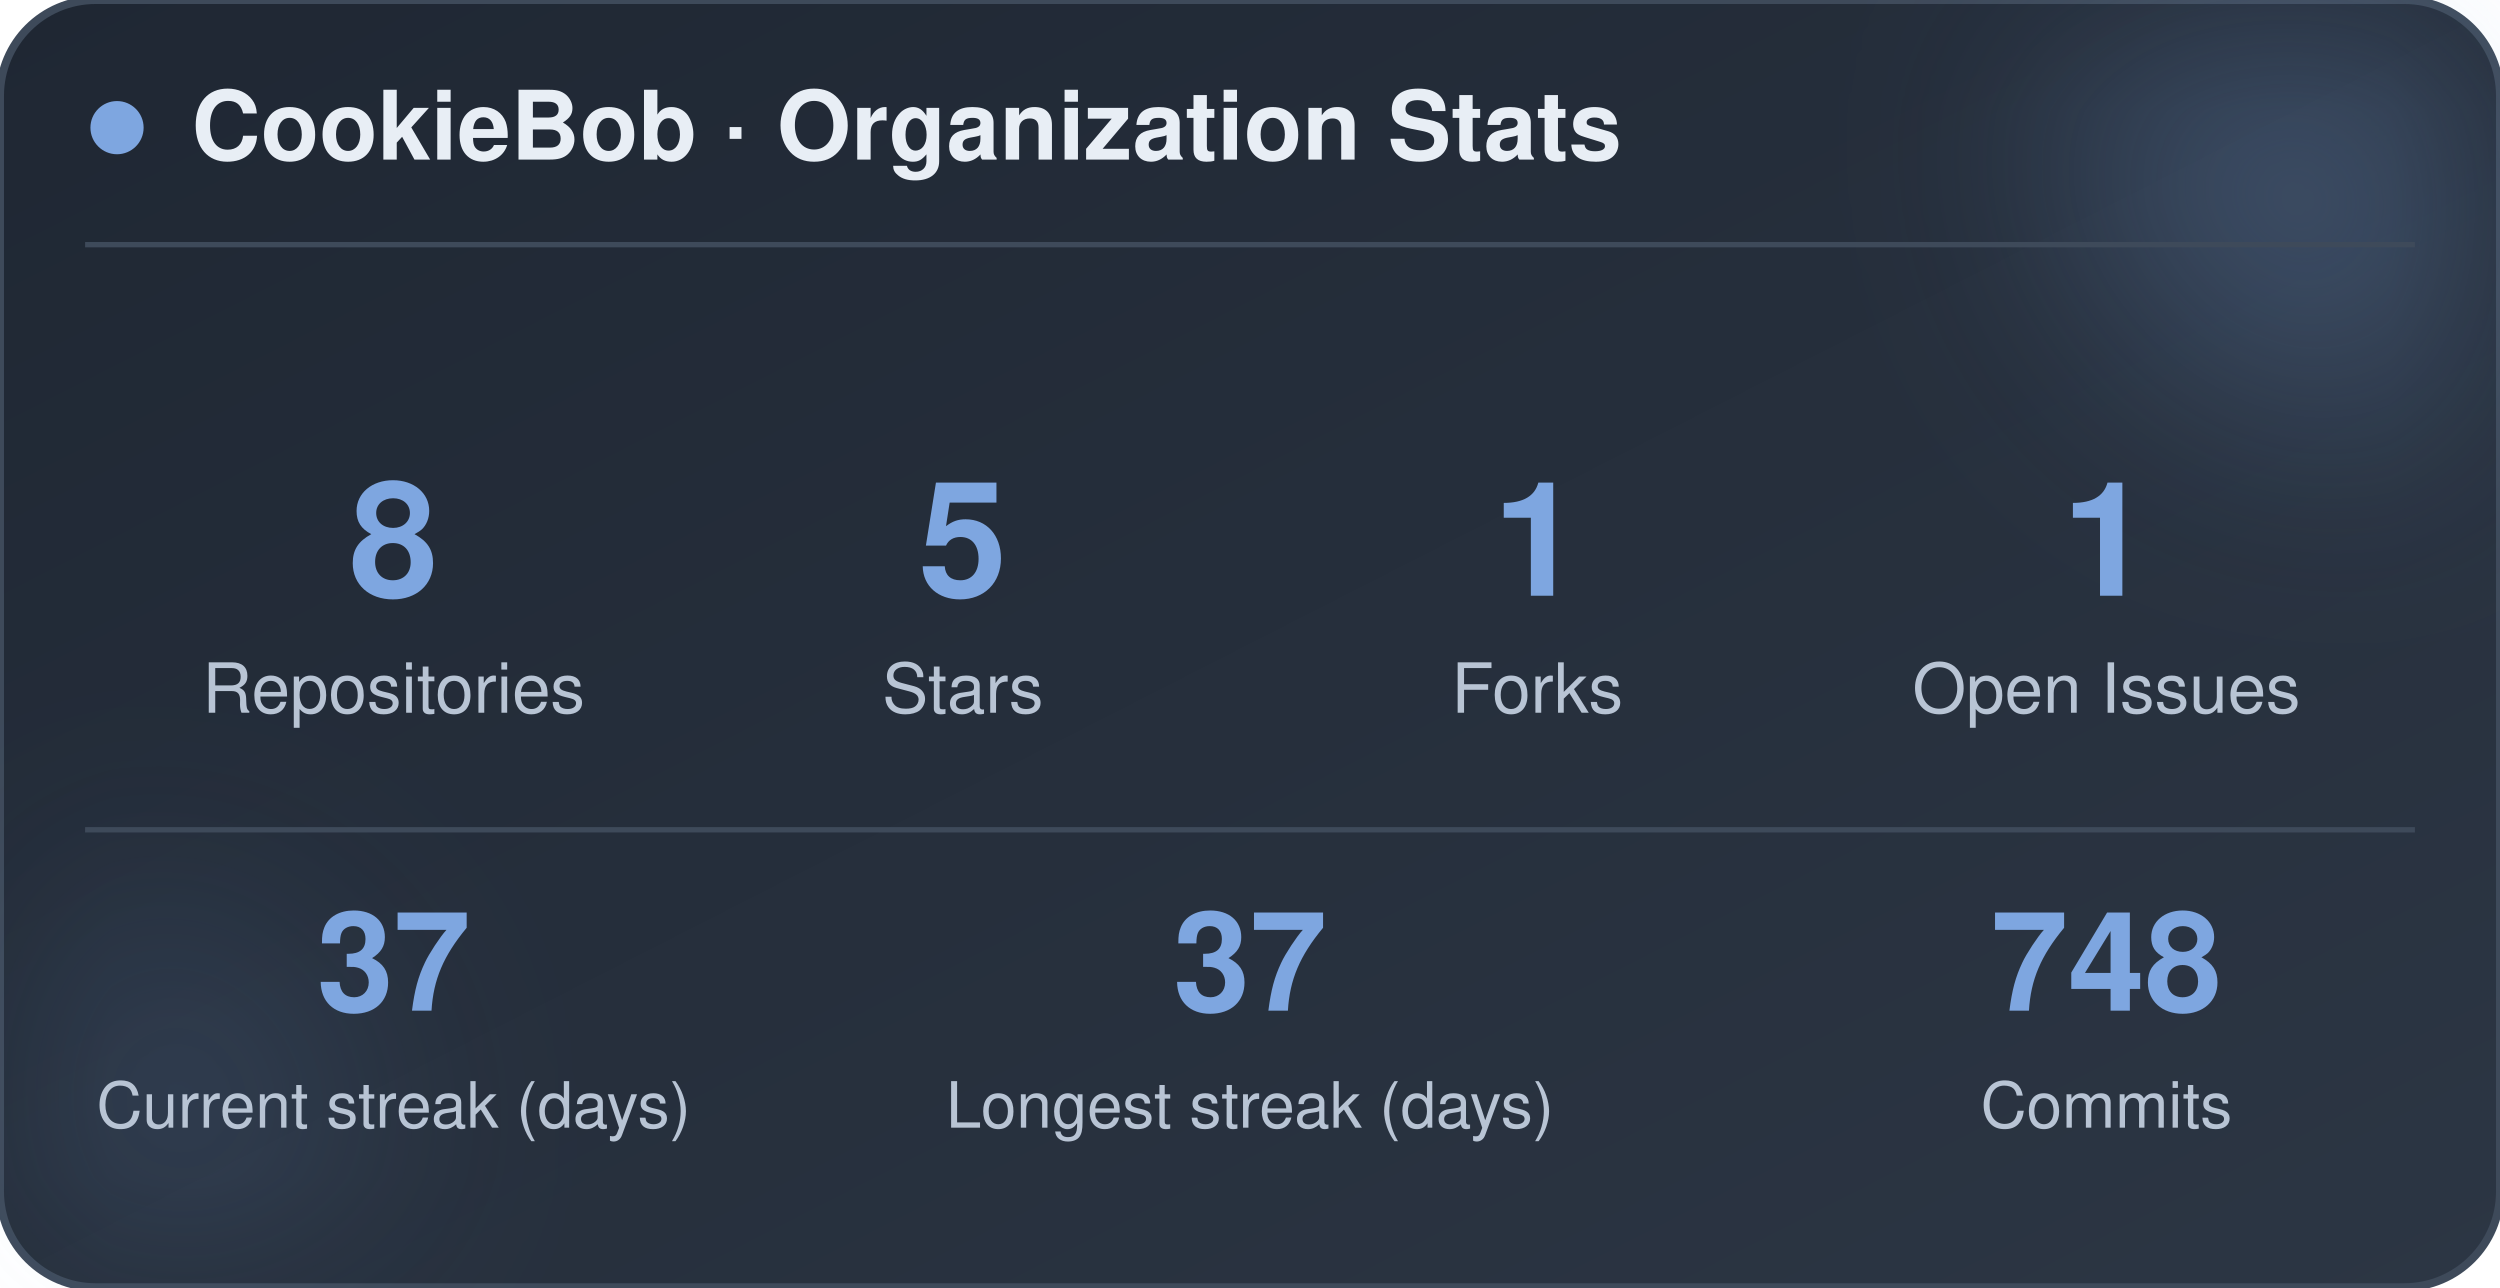
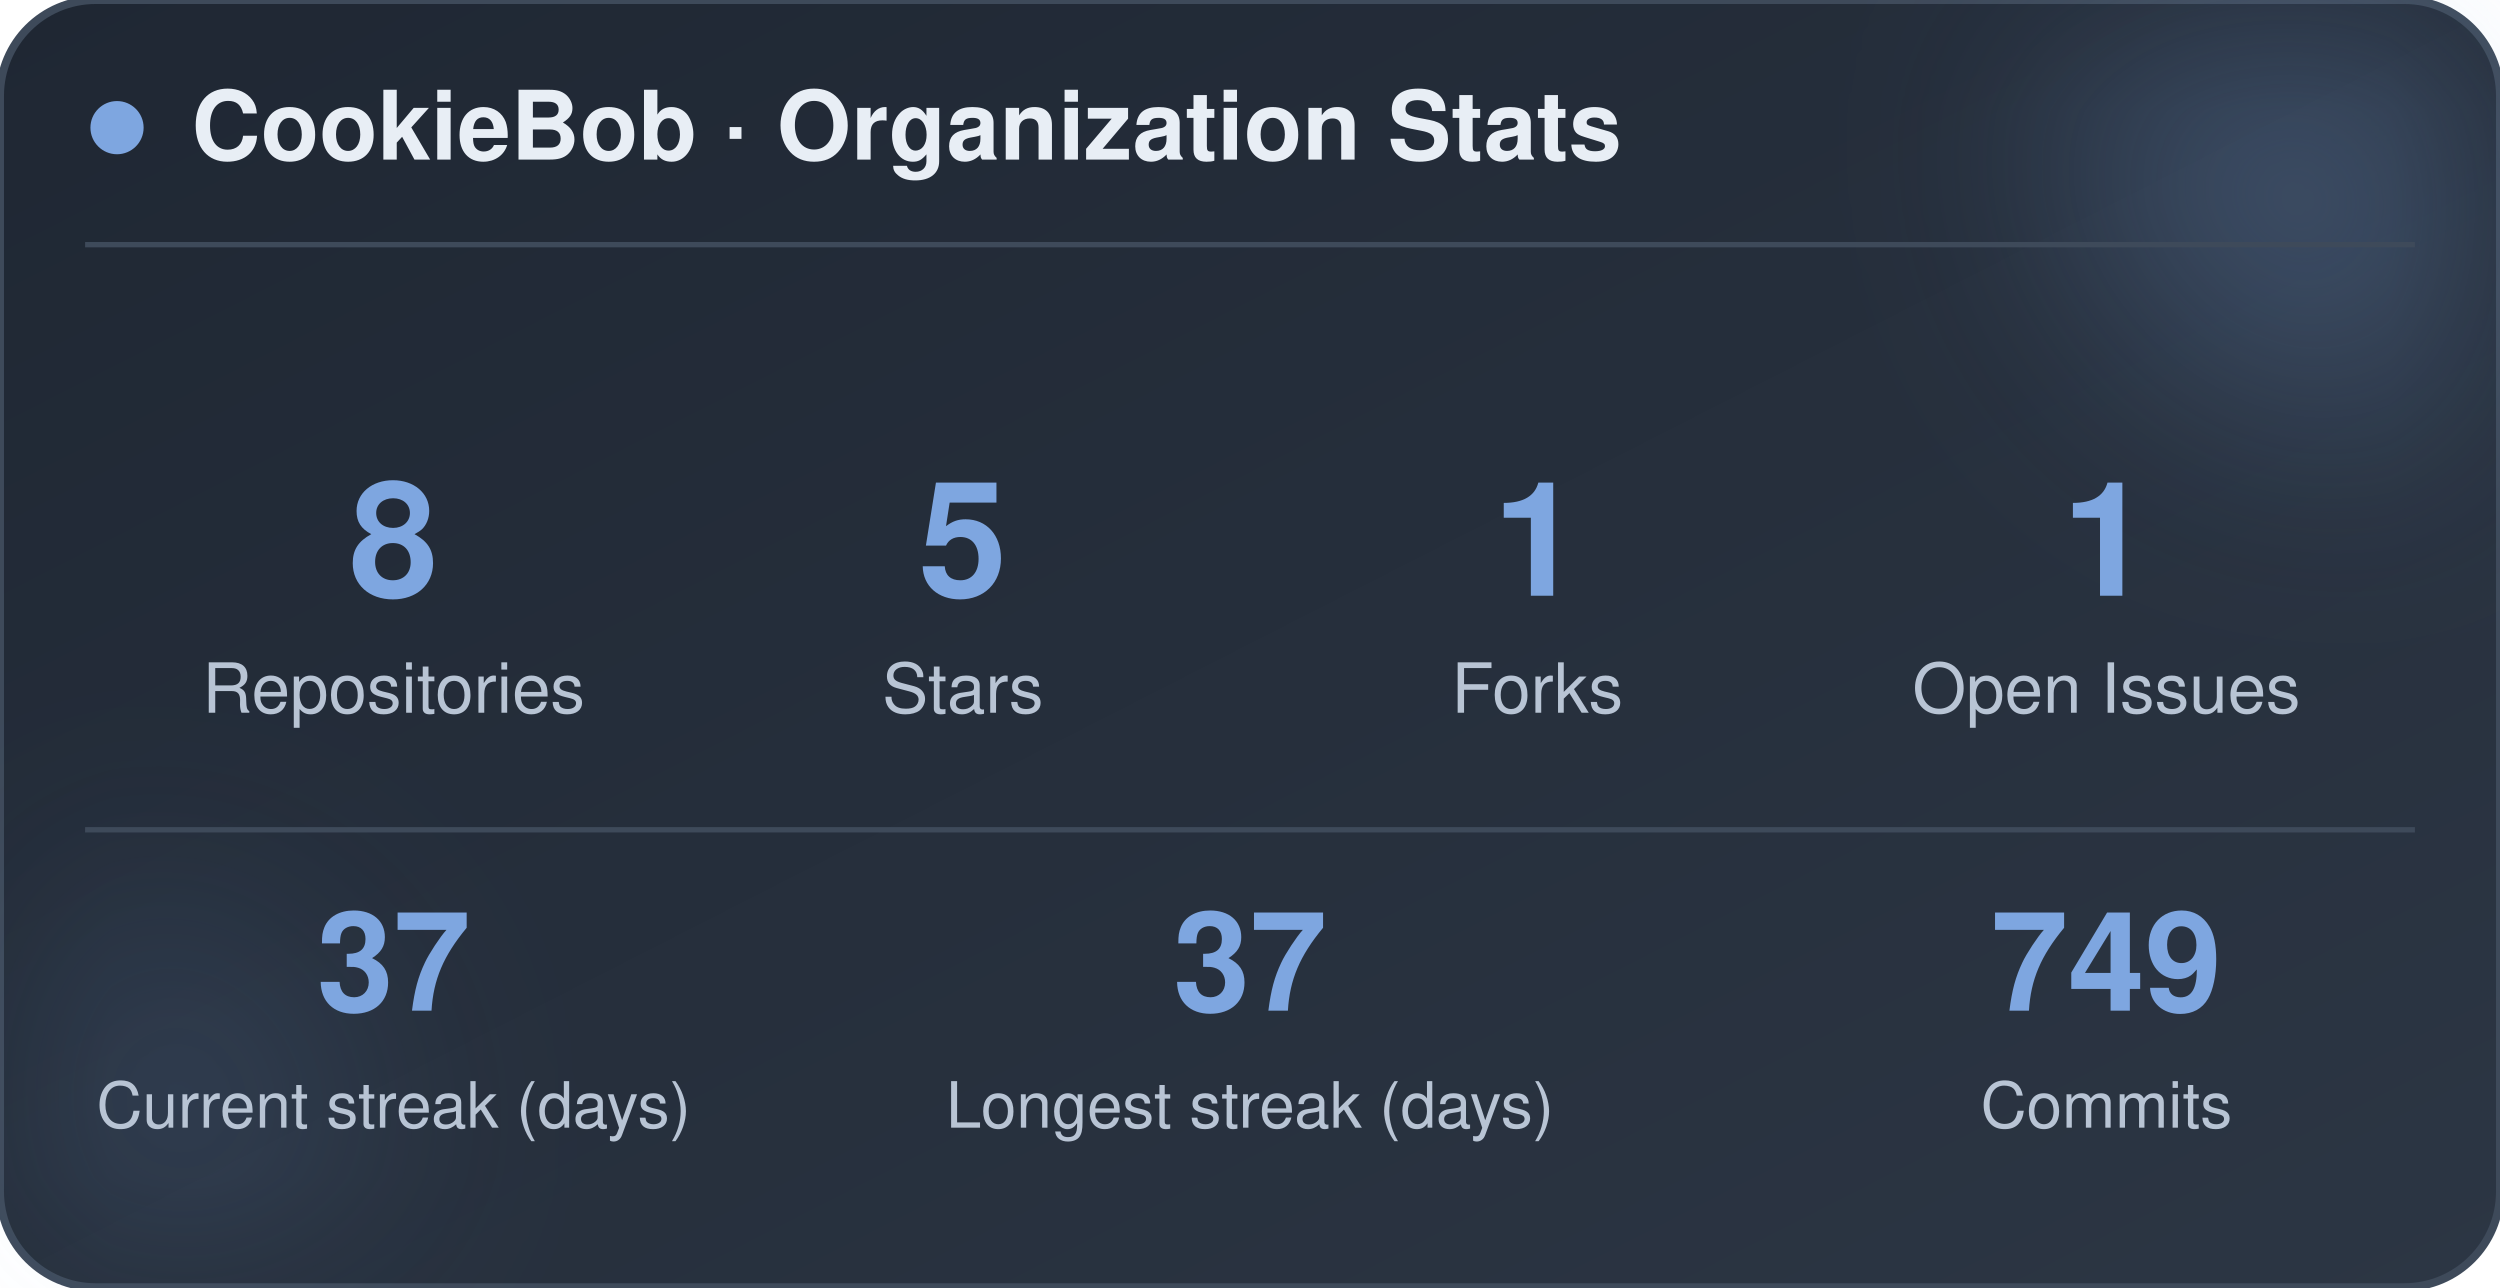
<svg xmlns="http://www.w3.org/2000/svg" width="470" height="242" viewBox="0 0 470 242" role="img" aria-label="CookieBob stats">
  <defs>
    <linearGradient id="bg" x1="0%" y1="0%" x2="100%" y2="100%">
      <stop offset="0%" stop-color="#1f2733" />
      <stop offset="100%" stop-color="#2c3644" />
    </linearGradient>
    <filter id="blur" x="-60%" y="-60%" width="220%" height="220%">
      <feGaussianBlur stdDeviation="22" />
    </filter>
  </defs>
  <rect x="0" y="0" width="470" height="242" rx="18" fill="url(#bg)" stroke="#3e4a5a" stroke-width="1.5" />
  <circle cx="444" cy="24" r="54" fill="#7ea6e0" opacity="0.26" filter="url(#blur)" />
  <circle cx="26" cy="212" r="42" fill="#7ea6e0" opacity="0.14" filter="url(#blur)" />
  <circle cx="22" cy="24" r="5" fill="#7ea6e0" />
  <text x="36" y="30" font-family="-apple-system, BlinkMacSystemFont, 'Segoe UI', Helvetica, Arial, sans-serif" font-size="18" font-weight="700" fill="#e8eef5">CookieBob · Organization Stats</text>
  <line x1="16" y1="46" x2="454" y2="46" stroke="#3e4a5a" stroke-width="1" />
  <text x="74" y="112" text-anchor="middle" font-family="-apple-system, BlinkMacSystemFont, 'Segoe UI', Helvetica, Arial, sans-serif" font-size="30" font-weight="800" fill="#7ea6e0">8</text>
  <text x="74" y="134" text-anchor="middle" font-family="-apple-system, BlinkMacSystemFont, 'Segoe UI', Helvetica, Arial, sans-serif" font-size="13" fill="#b8c4d4">Repositories</text>
  <text x="181" y="112" text-anchor="middle" font-family="-apple-system, BlinkMacSystemFont, 'Segoe UI', Helvetica, Arial, sans-serif" font-size="30" font-weight="800" fill="#7ea6e0">5</text>
  <text x="181" y="134" text-anchor="middle" font-family="-apple-system, BlinkMacSystemFont, 'Segoe UI', Helvetica, Arial, sans-serif" font-size="13" fill="#b8c4d4">Stars</text>
  <text x="289" y="112" text-anchor="middle" font-family="-apple-system, BlinkMacSystemFont, 'Segoe UI', Helvetica, Arial, sans-serif" font-size="30" font-weight="800" fill="#7ea6e0">1</text>
  <text x="289" y="134" text-anchor="middle" font-family="-apple-system, BlinkMacSystemFont, 'Segoe UI', Helvetica, Arial, sans-serif" font-size="13" fill="#b8c4d4">Forks</text>
  <text x="396" y="112" text-anchor="middle" font-family="-apple-system, BlinkMacSystemFont, 'Segoe UI', Helvetica, Arial, sans-serif" font-size="30" font-weight="800" fill="#7ea6e0">1</text>
  <text x="396" y="134" text-anchor="middle" font-family="-apple-system, BlinkMacSystemFont, 'Segoe UI', Helvetica, Arial, sans-serif" font-size="13" fill="#b8c4d4">Open Issues</text>
  <line x1="16" y1="156" x2="454" y2="156" stroke="#3e4a5a" stroke-width="1" />
  <text x="74" y="190" text-anchor="middle" font-family="-apple-system, BlinkMacSystemFont, 'Segoe UI', Helvetica, Arial, sans-serif" font-size="26" font-weight="800" fill="#7ea6e0">37</text>
  <text x="74" y="212" text-anchor="middle" font-family="-apple-system, BlinkMacSystemFont, 'Segoe UI', Helvetica, Arial, sans-serif" font-size="12" fill="#b8c4d4">Current streak (days)</text>
  <text x="235" y="190" text-anchor="middle" font-family="-apple-system, BlinkMacSystemFont, 'Segoe UI', Helvetica, Arial, sans-serif" font-size="26" font-weight="800" fill="#7ea6e0">37</text>
  <text x="235" y="212" text-anchor="middle" font-family="-apple-system, BlinkMacSystemFont, 'Segoe UI', Helvetica, Arial, sans-serif" font-size="12" fill="#b8c4d4">Longest streak (days)</text>
-   <text x="396" y="190" text-anchor="middle" font-family="-apple-system, BlinkMacSystemFont, 'Segoe UI', Helvetica, Arial, sans-serif" font-size="26" font-weight="800" fill="#7ea6e0">748</text>
+   <text x="396" y="190" text-anchor="middle" font-family="-apple-system, BlinkMacSystemFont, 'Segoe UI', Helvetica, Arial, sans-serif" font-size="26" font-weight="800" fill="#7ea6e0">749</text>
  <text x="396" y="212" text-anchor="middle" font-family="-apple-system, BlinkMacSystemFont, 'Segoe UI', Helvetica, Arial, sans-serif" font-size="12" fill="#b8c4d4">Commits</text>
</svg>
